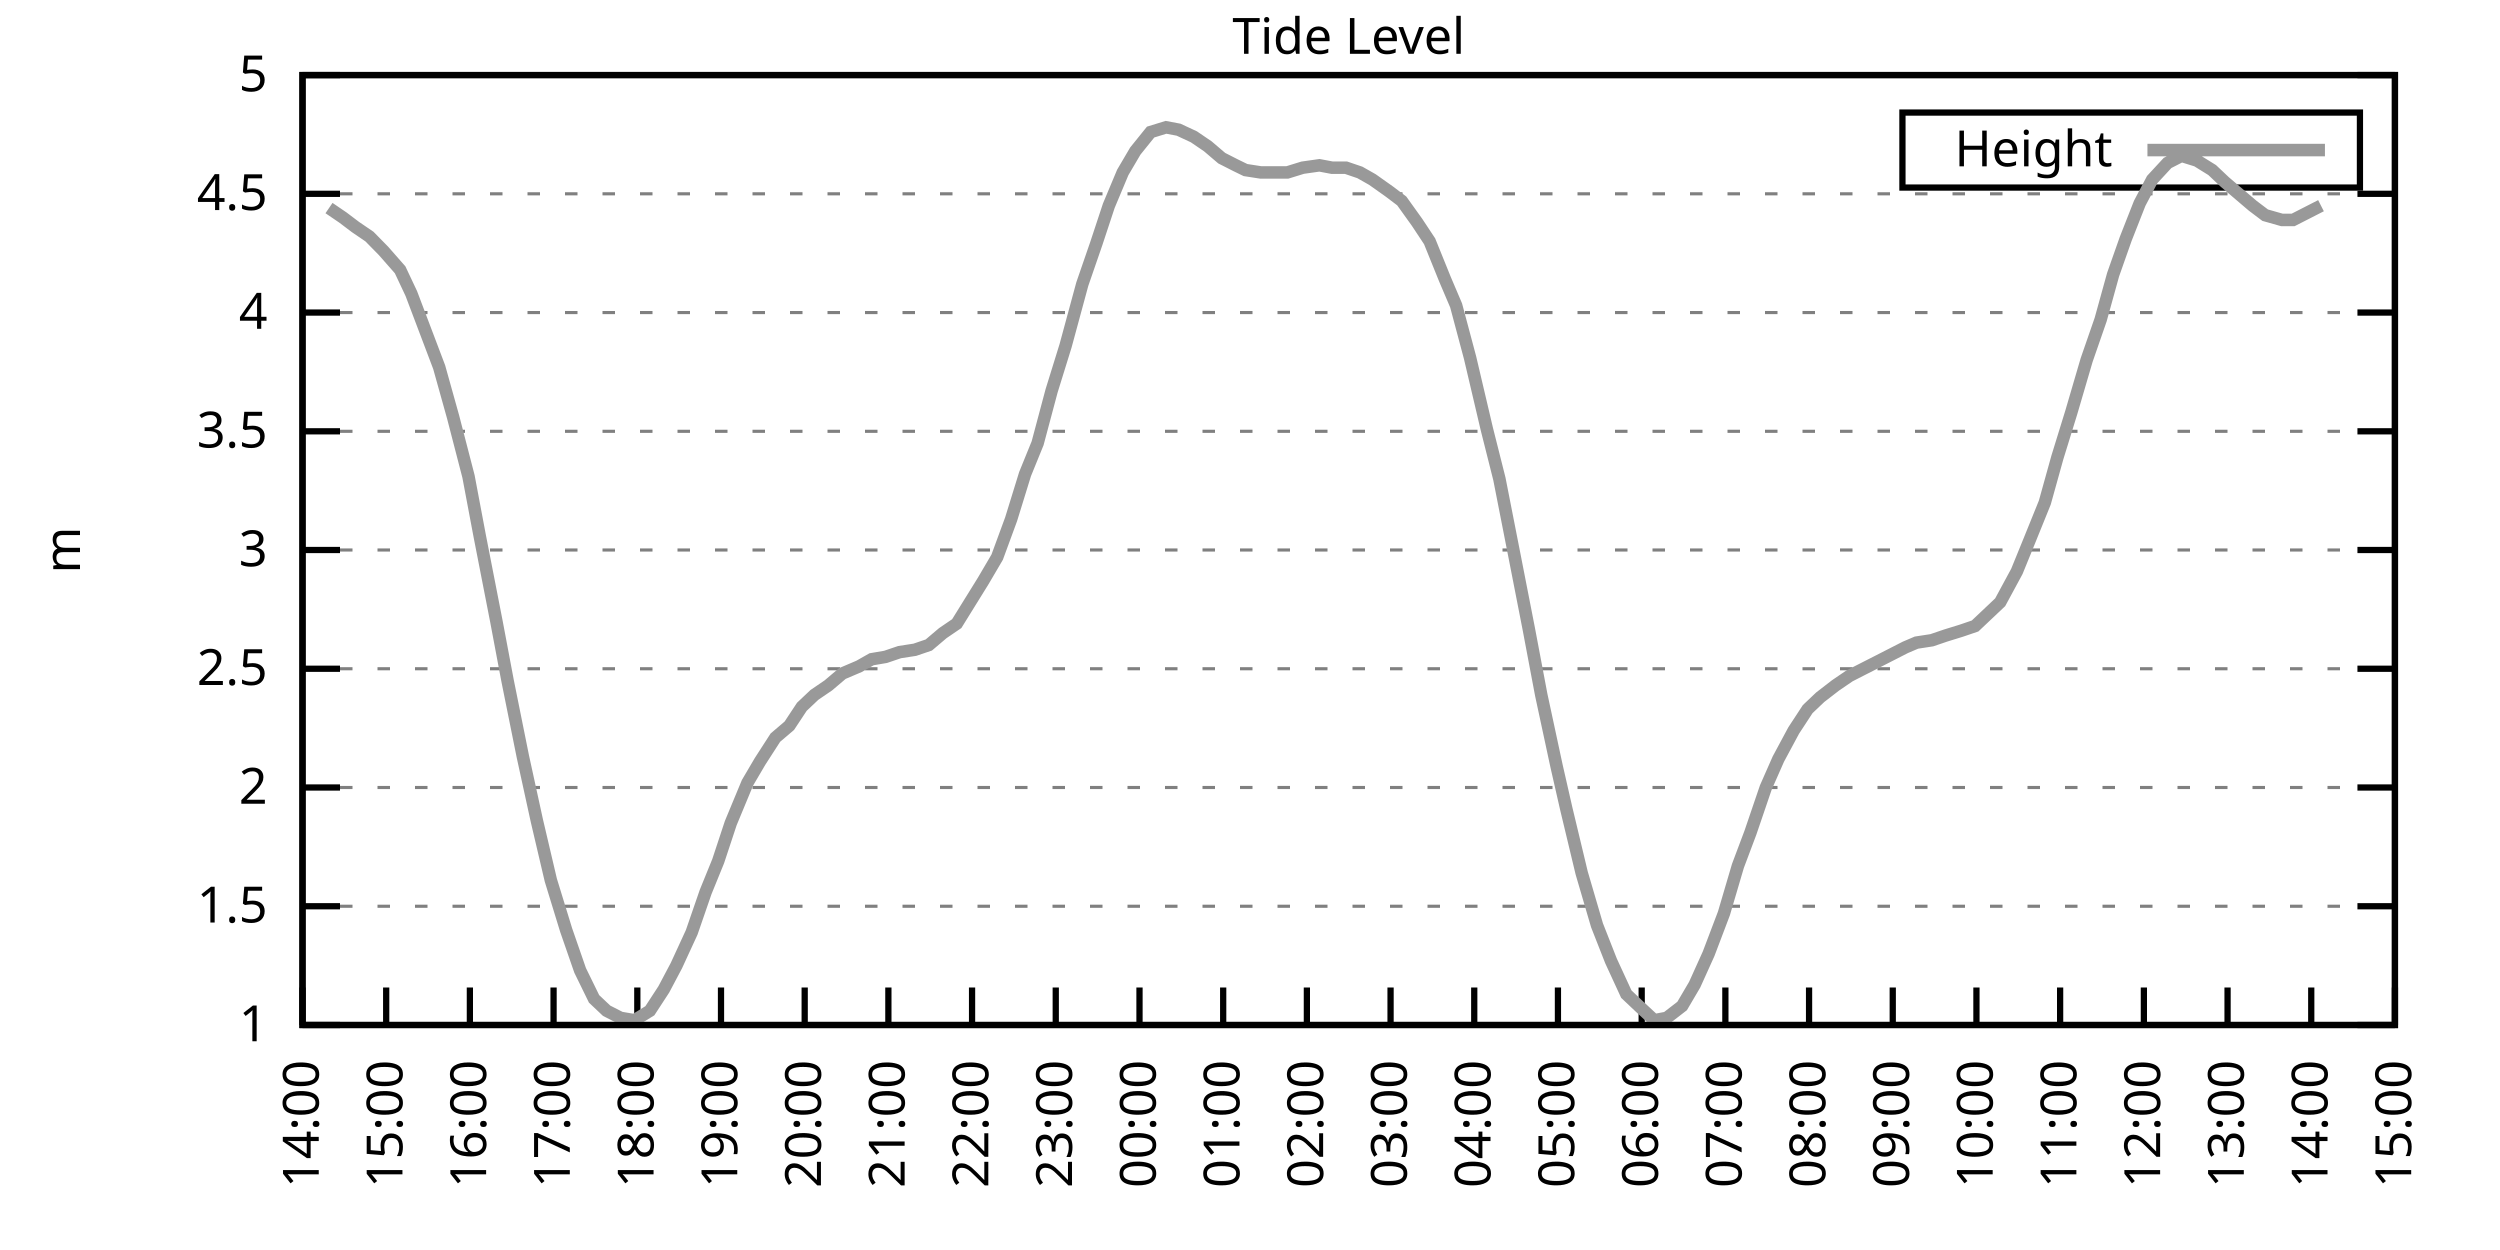
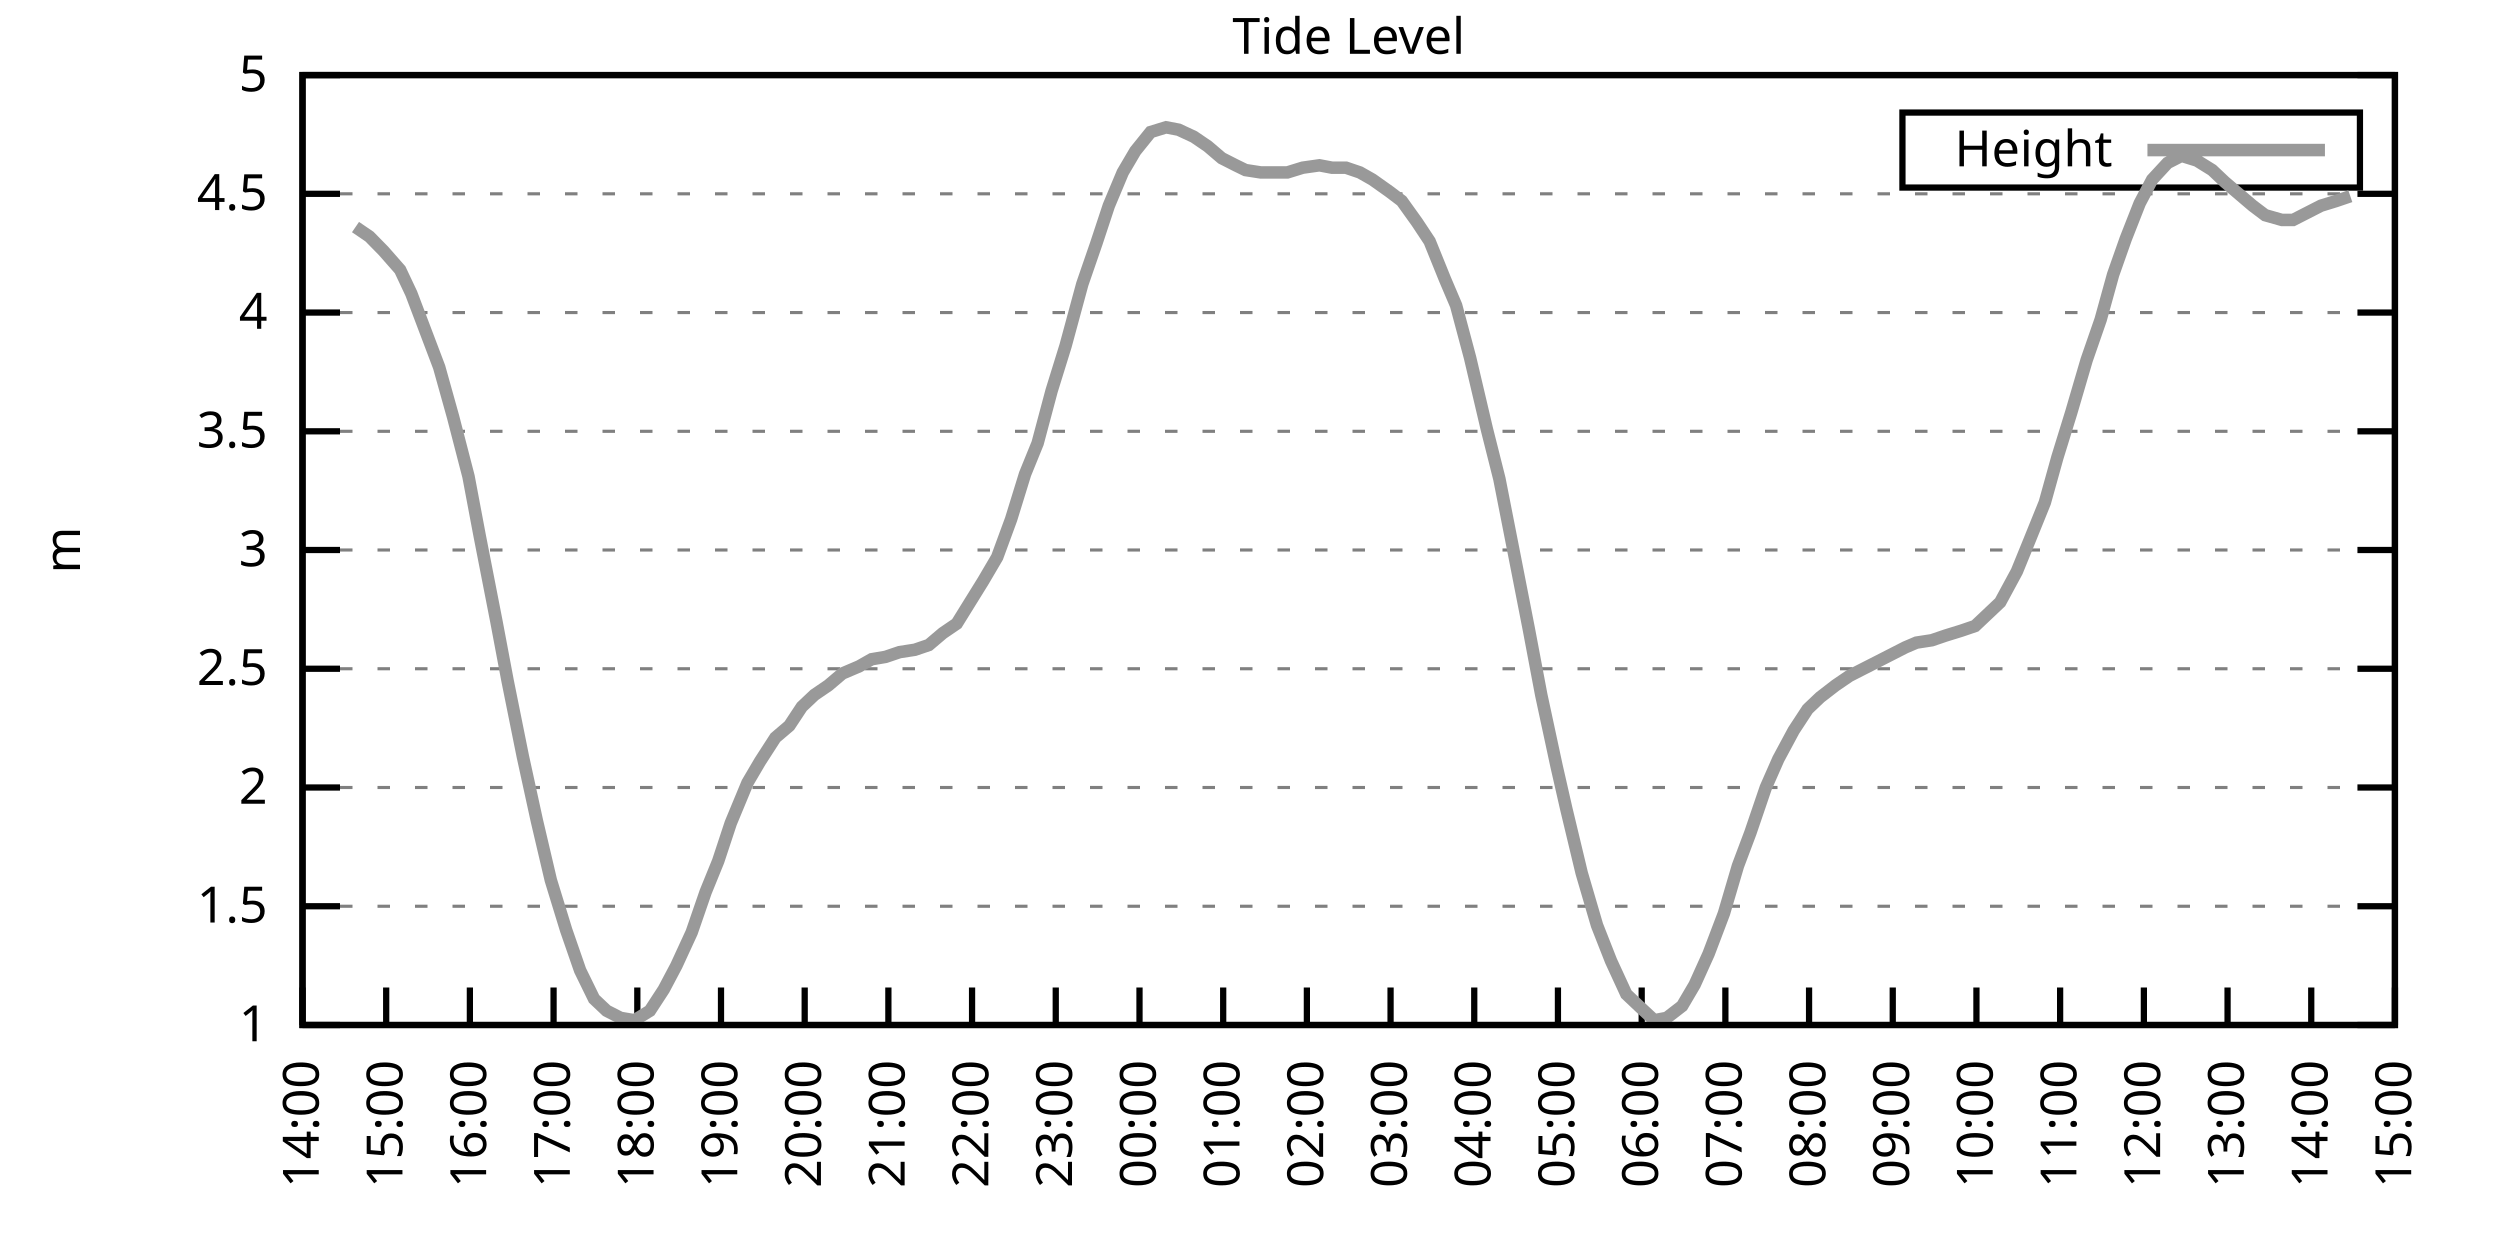
<svg xmlns="http://www.w3.org/2000/svg" xmlns:xlink="http://www.w3.org/1999/xlink" width="400" height="200" viewBox="0 0 400 200">
  <g id="gnuplot_canvas">
    <rect x="0" y="0" width="400" height="200" fill="none" />
    <defs>
      <circle id="gpDot" r="0.5" stroke-width="0.5" stroke="currentColor" />
      <path id="gpPt0" stroke-width="0.333" stroke="currentColor" d="M-1,0 h2 M0,-1 v2" />
      <path id="gpPt1" stroke-width="0.333" stroke="currentColor" d="M-1,-1 L1,1 M1,-1 L-1,1" />
      <path id="gpPt2" stroke-width="0.333" stroke="currentColor" d="M-1,0 L1,0 M0,-1 L0,1 M-1,-1 L1,1 M-1,1 L1,-1" />
      <rect id="gpPt3" stroke-width="0.333" stroke="currentColor" x="-1" y="-1" width="2" height="2" />
      <rect id="gpPt4" stroke-width="0.333" stroke="currentColor" fill="currentColor" x="-1" y="-1" width="2" height="2" />
      <circle id="gpPt5" stroke-width="0.333" stroke="currentColor" cx="0" cy="0" r="1" />
      <use xlink:href="#gpPt5" id="gpPt6" fill="currentColor" stroke="none" />
      <path id="gpPt7" stroke-width="0.333" stroke="currentColor" d="M0,-1.33 L-1.33,0.67 L1.33,0.67 z" />
      <use xlink:href="#gpPt7" id="gpPt8" fill="currentColor" stroke="none" />
      <use xlink:href="#gpPt7" id="gpPt9" stroke="currentColor" transform="rotate(180)" />
      <use xlink:href="#gpPt9" id="gpPt10" fill="currentColor" stroke="none" />
      <use xlink:href="#gpPt3" id="gpPt11" stroke="currentColor" transform="rotate(45)" />
      <use xlink:href="#gpPt11" id="gpPt12" fill="currentColor" stroke="none" />
      <path id="gpPt13" stroke-width="0.333" stroke="currentColor" d="M0,1.330 L1.265,0.411 L0.782,-1.067 L-0.782,-1.076 L-1.265,0.411 z" />
      <use xlink:href="#gpPt13" id="gpPt14" fill="currentColor" stroke="none" />
      <filter id="textbox" filterUnits="objectBoundingBox" x="0" y="0" height="1" width="1">
        <feFlood flood-color="white" flood-opacity="1" result="bgnd" />
        <feComposite in="SourceGraphic" in2="bgnd" operator="atop" />
      </filter>
      <filter id="greybox" filterUnits="objectBoundingBox" x="0" y="0" height="1" width="1">
        <feFlood flood-color="lightgrey" flood-opacity="1" result="grey" />
        <feComposite in="SourceGraphic" in2="grey" operator="atop" />
      </filter>
    </defs>
    <g fill="none" color="white" stroke="currentColor" stroke-width="1.00" stroke-linecap="butt" stroke-linejoin="miter">
</g>
    <g fill="none" color="black" stroke="currentColor" stroke-width="1.00" stroke-linecap="butt" stroke-linejoin="miter">
      <g stroke="none" shape-rendering="crispEdges">
        <polygon fill="rgb(255, 255, 255)" points="48.40,164.00 383.18,164.00 383.18,12.02 48.40,12.02 " />
      </g>
    </g>
    <g fill="none" color="black" stroke="currentColor" stroke-width="1.00" stroke-linecap="butt" stroke-linejoin="miter">
</g>
    <g fill="none" color="black" stroke="black" stroke-width="0.50" stroke-linecap="butt" stroke-linejoin="miter">
</g>
    <g fill="none" color="gray" stroke="currentColor" stroke-width="0.50" stroke-linecap="butt" stroke-linejoin="miter">
      <path stroke="gray" stroke-dasharray="2,4" class="gridline" d="M48.40,164.00 L383.19,164.00  " />
    </g>
    <g fill="none" color="gray" stroke="gray" stroke-width="1.00" stroke-linecap="butt" stroke-linejoin="miter">
</g>
    <g fill="none" color="black" stroke="currentColor" stroke-width="1.00" stroke-linecap="butt" stroke-linejoin="miter">
      <path stroke="black" d="M48.40,164.00 L54.40,164.00 M383.19,164.00 L377.19,164.00  " />
      <g transform="translate(42.80,166.60)" stroke="none" fill="black" font-family="Sans" font-size="8.00" text-anchor="end">
        <text>
          <tspan font-family="Sans"> 1</tspan>
        </text>
      </g>
    </g>
    <g fill="none" color="black" stroke="currentColor" stroke-width="1.00" stroke-linecap="butt" stroke-linejoin="miter">
</g>
    <g fill="none" color="black" stroke="black" stroke-width="0.50" stroke-linecap="butt" stroke-linejoin="miter">
</g>
    <g fill="none" color="gray" stroke="currentColor" stroke-width="0.50" stroke-linecap="butt" stroke-linejoin="miter">
      <path stroke="gray" stroke-dasharray="2,4" class="gridline" d="M48.40,145.00 L383.19,145.00  " />
    </g>
    <g fill="none" color="gray" stroke="gray" stroke-width="1.00" stroke-linecap="butt" stroke-linejoin="miter">
</g>
    <g fill="none" color="black" stroke="currentColor" stroke-width="1.00" stroke-linecap="butt" stroke-linejoin="miter">
      <path stroke="black" d="M48.40,145.00 L54.40,145.00 M383.19,145.00 L377.19,145.00  " />
      <g transform="translate(42.80,147.60)" stroke="none" fill="black" font-family="Sans" font-size="8.00" text-anchor="end">
        <text>
          <tspan font-family="Sans"> 1.5</tspan>
        </text>
      </g>
    </g>
    <g fill="none" color="black" stroke="currentColor" stroke-width="1.00" stroke-linecap="butt" stroke-linejoin="miter">
</g>
    <g fill="none" color="black" stroke="black" stroke-width="0.50" stroke-linecap="butt" stroke-linejoin="miter">
</g>
    <g fill="none" color="gray" stroke="currentColor" stroke-width="0.50" stroke-linecap="butt" stroke-linejoin="miter">
      <path stroke="gray" stroke-dasharray="2,4" class="gridline" d="M48.40,126.00 L383.19,126.00  " />
    </g>
    <g fill="none" color="gray" stroke="gray" stroke-width="1.00" stroke-linecap="butt" stroke-linejoin="miter">
</g>
    <g fill="none" color="black" stroke="currentColor" stroke-width="1.00" stroke-linecap="butt" stroke-linejoin="miter">
      <path stroke="black" d="M48.40,126.00 L54.40,126.00 M383.19,126.00 L377.19,126.00  " />
      <g transform="translate(42.80,128.60)" stroke="none" fill="black" font-family="Sans" font-size="8.00" text-anchor="end">
        <text>
          <tspan font-family="Sans"> 2</tspan>
        </text>
      </g>
    </g>
    <g fill="none" color="black" stroke="currentColor" stroke-width="1.00" stroke-linecap="butt" stroke-linejoin="miter">
</g>
    <g fill="none" color="black" stroke="black" stroke-width="0.50" stroke-linecap="butt" stroke-linejoin="miter">
</g>
    <g fill="none" color="gray" stroke="currentColor" stroke-width="0.50" stroke-linecap="butt" stroke-linejoin="miter">
      <path stroke="gray" stroke-dasharray="2,4" class="gridline" d="M48.40,107.00 L383.19,107.00  " />
    </g>
    <g fill="none" color="gray" stroke="gray" stroke-width="1.00" stroke-linecap="butt" stroke-linejoin="miter">
</g>
    <g fill="none" color="black" stroke="currentColor" stroke-width="1.00" stroke-linecap="butt" stroke-linejoin="miter">
      <path stroke="black" d="M48.40,107.00 L54.40,107.00 M383.19,107.00 L377.19,107.00  " />
      <g transform="translate(42.80,109.60)" stroke="none" fill="black" font-family="Sans" font-size="8.00" text-anchor="end">
        <text>
          <tspan font-family="Sans"> 2.5</tspan>
        </text>
      </g>
    </g>
    <g fill="none" color="black" stroke="currentColor" stroke-width="1.00" stroke-linecap="butt" stroke-linejoin="miter">
</g>
    <g fill="none" color="black" stroke="black" stroke-width="0.50" stroke-linecap="butt" stroke-linejoin="miter">
</g>
    <g fill="none" color="gray" stroke="currentColor" stroke-width="0.50" stroke-linecap="butt" stroke-linejoin="miter">
      <path stroke="gray" stroke-dasharray="2,4" class="gridline" d="M48.40,88.00 L383.19,88.00  " />
    </g>
    <g fill="none" color="gray" stroke="gray" stroke-width="1.00" stroke-linecap="butt" stroke-linejoin="miter">
</g>
    <g fill="none" color="black" stroke="currentColor" stroke-width="1.00" stroke-linecap="butt" stroke-linejoin="miter">
      <path stroke="black" d="M48.40,88.00 L54.40,88.00 M383.19,88.00 L377.19,88.00  " />
      <g transform="translate(42.80,90.60)" stroke="none" fill="black" font-family="Sans" font-size="8.00" text-anchor="end">
        <text>
          <tspan font-family="Sans"> 3</tspan>
        </text>
      </g>
    </g>
    <g fill="none" color="black" stroke="currentColor" stroke-width="1.00" stroke-linecap="butt" stroke-linejoin="miter">
</g>
    <g fill="none" color="black" stroke="black" stroke-width="0.50" stroke-linecap="butt" stroke-linejoin="miter">
</g>
    <g fill="none" color="gray" stroke="currentColor" stroke-width="0.50" stroke-linecap="butt" stroke-linejoin="miter">
      <path stroke="gray" stroke-dasharray="2,4" class="gridline" d="M48.40,69.01 L383.19,69.01  " />
    </g>
    <g fill="none" color="gray" stroke="gray" stroke-width="1.00" stroke-linecap="butt" stroke-linejoin="miter">
</g>
    <g fill="none" color="black" stroke="currentColor" stroke-width="1.00" stroke-linecap="butt" stroke-linejoin="miter">
      <path stroke="black" d="M48.40,69.01 L54.40,69.01 M383.19,69.01 L377.19,69.01  " />
      <g transform="translate(42.80,71.61)" stroke="none" fill="black" font-family="Sans" font-size="8.00" text-anchor="end">
        <text>
          <tspan font-family="Sans"> 3.5</tspan>
        </text>
      </g>
    </g>
    <g fill="none" color="black" stroke="currentColor" stroke-width="1.00" stroke-linecap="butt" stroke-linejoin="miter">
</g>
    <g fill="none" color="black" stroke="black" stroke-width="0.50" stroke-linecap="butt" stroke-linejoin="miter">
</g>
    <g fill="none" color="gray" stroke="currentColor" stroke-width="0.50" stroke-linecap="butt" stroke-linejoin="miter">
      <path stroke="gray" stroke-dasharray="2,4" class="gridline" d="M48.40,50.01 L383.19,50.01  " />
    </g>
    <g fill="none" color="gray" stroke="gray" stroke-width="1.00" stroke-linecap="butt" stroke-linejoin="miter">
</g>
    <g fill="none" color="black" stroke="currentColor" stroke-width="1.00" stroke-linecap="butt" stroke-linejoin="miter">
      <path stroke="black" d="M48.40,50.01 L54.40,50.01 M383.19,50.01 L377.19,50.01  " />
      <g transform="translate(42.80,52.61)" stroke="none" fill="black" font-family="Sans" font-size="8.00" text-anchor="end">
        <text>
          <tspan font-family="Sans"> 4</tspan>
        </text>
      </g>
    </g>
    <g fill="none" color="black" stroke="currentColor" stroke-width="1.00" stroke-linecap="butt" stroke-linejoin="miter">
</g>
    <g fill="none" color="black" stroke="black" stroke-width="0.50" stroke-linecap="butt" stroke-linejoin="miter">
</g>
    <g fill="none" color="gray" stroke="currentColor" stroke-width="0.50" stroke-linecap="butt" stroke-linejoin="miter">
      <path stroke="gray" stroke-dasharray="2,4" class="gridline" d="M48.40,31.01 L383.19,31.01  " />
    </g>
    <g fill="none" color="gray" stroke="gray" stroke-width="1.00" stroke-linecap="butt" stroke-linejoin="miter">
</g>
    <g fill="none" color="black" stroke="currentColor" stroke-width="1.00" stroke-linecap="butt" stroke-linejoin="miter">
      <path stroke="black" d="M48.40,31.01 L54.40,31.01 M383.19,31.01 L377.19,31.01  " />
      <g transform="translate(42.80,33.61)" stroke="none" fill="black" font-family="Sans" font-size="8.00" text-anchor="end">
        <text>
          <tspan font-family="Sans"> 4.5</tspan>
        </text>
      </g>
    </g>
    <g fill="none" color="black" stroke="currentColor" stroke-width="1.00" stroke-linecap="butt" stroke-linejoin="miter">
</g>
    <g fill="none" color="black" stroke="black" stroke-width="0.50" stroke-linecap="butt" stroke-linejoin="miter">
</g>
    <g fill="none" color="gray" stroke="currentColor" stroke-width="0.50" stroke-linecap="butt" stroke-linejoin="miter">
      <path stroke="gray" stroke-dasharray="2,4" class="gridline" d="M48.40,12.01 L383.19,12.01  " />
    </g>
    <g fill="none" color="gray" stroke="gray" stroke-width="1.00" stroke-linecap="butt" stroke-linejoin="miter">
</g>
    <g fill="none" color="black" stroke="currentColor" stroke-width="1.00" stroke-linecap="butt" stroke-linejoin="miter">
      <path stroke="black" d="M48.40,12.01 L54.40,12.01 M383.19,12.01 L377.19,12.01  " />
      <g transform="translate(42.80,14.61)" stroke="none" fill="black" font-family="Sans" font-size="8.00" text-anchor="end">
        <text>
          <tspan font-family="Sans"> 5</tspan>
        </text>
      </g>
    </g>
    <g fill="none" color="black" stroke="currentColor" stroke-width="1.00" stroke-linecap="butt" stroke-linejoin="miter">
      <path stroke="black" d="M48.40,164.00 L48.40,158.00  " />
      <g transform="translate(51.00,169.60) rotate(270.00)" stroke="none" fill="black" font-family="Sans" font-size="8.00" text-anchor="end">
        <text>
          <tspan font-family="Sans">14:00</tspan>
        </text>
      </g>
    </g>
    <g fill="none" color="black" stroke="currentColor" stroke-width="1.00" stroke-linecap="butt" stroke-linejoin="miter">
      <path stroke="black" d="M61.79,164.00 L61.79,158.00  " />
      <g transform="translate(64.39,169.60) rotate(270.00)" stroke="none" fill="black" font-family="Sans" font-size="8.00" text-anchor="end">
        <text>
          <tspan font-family="Sans">15:00</tspan>
        </text>
      </g>
    </g>
    <g fill="none" color="black" stroke="currentColor" stroke-width="1.00" stroke-linecap="butt" stroke-linejoin="miter">
      <path stroke="black" d="M75.18,164.00 L75.18,158.00  " />
      <g transform="translate(77.78,169.60) rotate(270.00)" stroke="none" fill="black" font-family="Sans" font-size="8.00" text-anchor="end">
        <text>
          <tspan font-family="Sans">16:00</tspan>
        </text>
      </g>
    </g>
    <g fill="none" color="black" stroke="currentColor" stroke-width="1.00" stroke-linecap="butt" stroke-linejoin="miter">
      <path stroke="black" d="M88.57,164.00 L88.57,158.00  " />
      <g transform="translate(91.17,169.60) rotate(270.00)" stroke="none" fill="black" font-family="Sans" font-size="8.00" text-anchor="end">
        <text>
          <tspan font-family="Sans">17:00</tspan>
        </text>
      </g>
    </g>
    <g fill="none" color="black" stroke="currentColor" stroke-width="1.00" stroke-linecap="butt" stroke-linejoin="miter">
      <path stroke="black" d="M101.97,164.00 L101.97,158.00  " />
      <g transform="translate(104.57,169.60) rotate(270.00)" stroke="none" fill="black" font-family="Sans" font-size="8.00" text-anchor="end">
        <text>
          <tspan font-family="Sans">18:00</tspan>
        </text>
      </g>
    </g>
    <g fill="none" color="black" stroke="currentColor" stroke-width="1.00" stroke-linecap="butt" stroke-linejoin="miter">
      <path stroke="black" d="M115.36,164.00 L115.36,158.00  " />
      <g transform="translate(117.96,169.60) rotate(270.00)" stroke="none" fill="black" font-family="Sans" font-size="8.00" text-anchor="end">
        <text>
          <tspan font-family="Sans">19:00</tspan>
        </text>
      </g>
    </g>
    <g fill="none" color="black" stroke="currentColor" stroke-width="1.00" stroke-linecap="butt" stroke-linejoin="miter">
      <path stroke="black" d="M128.75,164.00 L128.75,158.00  " />
      <g transform="translate(131.35,169.60) rotate(270.00)" stroke="none" fill="black" font-family="Sans" font-size="8.00" text-anchor="end">
        <text>
          <tspan font-family="Sans">20:00</tspan>
        </text>
      </g>
    </g>
    <g fill="none" color="black" stroke="currentColor" stroke-width="1.00" stroke-linecap="butt" stroke-linejoin="miter">
      <path stroke="black" d="M142.14,164.00 L142.14,158.00  " />
      <g transform="translate(144.74,169.60) rotate(270.00)" stroke="none" fill="black" font-family="Sans" font-size="8.00" text-anchor="end">
        <text>
          <tspan font-family="Sans">21:00</tspan>
        </text>
      </g>
    </g>
    <g fill="none" color="black" stroke="currentColor" stroke-width="1.00" stroke-linecap="butt" stroke-linejoin="miter">
      <path stroke="black" d="M155.53,164.00 L155.53,158.00  " />
      <g transform="translate(158.13,169.60) rotate(270.00)" stroke="none" fill="black" font-family="Sans" font-size="8.00" text-anchor="end">
        <text>
          <tspan font-family="Sans">22:00</tspan>
        </text>
      </g>
    </g>
    <g fill="none" color="black" stroke="currentColor" stroke-width="1.00" stroke-linecap="butt" stroke-linejoin="miter">
      <path stroke="black" d="M168.92,164.00 L168.92,158.00  " />
      <g transform="translate(171.52,169.60) rotate(270.00)" stroke="none" fill="black" font-family="Sans" font-size="8.00" text-anchor="end">
        <text>
          <tspan font-family="Sans">23:00</tspan>
        </text>
      </g>
    </g>
    <g fill="none" color="black" stroke="currentColor" stroke-width="1.00" stroke-linecap="butt" stroke-linejoin="miter">
      <path stroke="black" d="M182.32,164.00 L182.32,158.00  " />
      <g transform="translate(184.92,169.60) rotate(270.00)" stroke="none" fill="black" font-family="Sans" font-size="8.00" text-anchor="end">
        <text>
          <tspan font-family="Sans">00:00</tspan>
        </text>
      </g>
    </g>
    <g fill="none" color="black" stroke="currentColor" stroke-width="1.00" stroke-linecap="butt" stroke-linejoin="miter">
      <path stroke="black" d="M195.71,164.00 L195.71,158.00  " />
      <g transform="translate(198.31,169.60) rotate(270.00)" stroke="none" fill="black" font-family="Sans" font-size="8.00" text-anchor="end">
        <text>
          <tspan font-family="Sans">01:00</tspan>
        </text>
      </g>
    </g>
    <g fill="none" color="black" stroke="currentColor" stroke-width="1.00" stroke-linecap="butt" stroke-linejoin="miter">
      <path stroke="black" d="M209.10,164.00 L209.10,158.00  " />
      <g transform="translate(211.70,169.60) rotate(270.00)" stroke="none" fill="black" font-family="Sans" font-size="8.00" text-anchor="end">
        <text>
          <tspan font-family="Sans">02:00</tspan>
        </text>
      </g>
    </g>
    <g fill="none" color="black" stroke="currentColor" stroke-width="1.00" stroke-linecap="butt" stroke-linejoin="miter">
      <path stroke="black" d="M222.49,164.00 L222.49,158.00  " />
      <g transform="translate(225.09,169.60) rotate(270.00)" stroke="none" fill="black" font-family="Sans" font-size="8.00" text-anchor="end">
        <text>
          <tspan font-family="Sans">03:00</tspan>
        </text>
      </g>
    </g>
    <g fill="none" color="black" stroke="currentColor" stroke-width="1.00" stroke-linecap="butt" stroke-linejoin="miter">
      <path stroke="black" d="M235.88,164.00 L235.88,158.00  " />
      <g transform="translate(238.48,169.60) rotate(270.00)" stroke="none" fill="black" font-family="Sans" font-size="8.00" text-anchor="end">
        <text>
          <tspan font-family="Sans">04:00</tspan>
        </text>
      </g>
    </g>
    <g fill="none" color="black" stroke="currentColor" stroke-width="1.00" stroke-linecap="butt" stroke-linejoin="miter">
      <path stroke="black" d="M249.27,164.00 L249.27,158.00  " />
      <g transform="translate(251.87,169.60) rotate(270.00)" stroke="none" fill="black" font-family="Sans" font-size="8.00" text-anchor="end">
        <text>
          <tspan font-family="Sans">05:00</tspan>
        </text>
      </g>
    </g>
    <g fill="none" color="black" stroke="currentColor" stroke-width="1.00" stroke-linecap="butt" stroke-linejoin="miter">
      <path stroke="black" d="M262.67,164.00 L262.67,158.00  " />
      <g transform="translate(265.27,169.60) rotate(270.00)" stroke="none" fill="black" font-family="Sans" font-size="8.00" text-anchor="end">
        <text>
          <tspan font-family="Sans">06:00</tspan>
        </text>
      </g>
    </g>
    <g fill="none" color="black" stroke="currentColor" stroke-width="1.00" stroke-linecap="butt" stroke-linejoin="miter">
      <path stroke="black" d="M276.06,164.00 L276.06,158.00  " />
      <g transform="translate(278.66,169.60) rotate(270.00)" stroke="none" fill="black" font-family="Sans" font-size="8.00" text-anchor="end">
        <text>
          <tspan font-family="Sans">07:00</tspan>
        </text>
      </g>
    </g>
    <g fill="none" color="black" stroke="currentColor" stroke-width="1.00" stroke-linecap="butt" stroke-linejoin="miter">
      <path stroke="black" d="M289.45,164.00 L289.45,158.00  " />
      <g transform="translate(292.05,169.60) rotate(270.00)" stroke="none" fill="black" font-family="Sans" font-size="8.00" text-anchor="end">
        <text>
          <tspan font-family="Sans">08:00</tspan>
        </text>
      </g>
    </g>
    <g fill="none" color="black" stroke="currentColor" stroke-width="1.00" stroke-linecap="butt" stroke-linejoin="miter">
      <path stroke="black" d="M302.84,164.00 L302.84,158.00  " />
      <g transform="translate(305.44,169.60) rotate(270.00)" stroke="none" fill="black" font-family="Sans" font-size="8.00" text-anchor="end">
        <text>
          <tspan font-family="Sans">09:00</tspan>
        </text>
      </g>
    </g>
    <g fill="none" color="black" stroke="currentColor" stroke-width="1.00" stroke-linecap="butt" stroke-linejoin="miter">
      <path stroke="black" d="M316.23,164.00 L316.23,158.00  " />
      <g transform="translate(318.83,169.60) rotate(270.00)" stroke="none" fill="black" font-family="Sans" font-size="8.00" text-anchor="end">
        <text>
          <tspan font-family="Sans">10:00</tspan>
        </text>
      </g>
    </g>
    <g fill="none" color="black" stroke="currentColor" stroke-width="1.00" stroke-linecap="butt" stroke-linejoin="miter">
      <path stroke="black" d="M329.62,164.00 L329.62,158.00  " />
      <g transform="translate(332.22,169.60) rotate(270.00)" stroke="none" fill="black" font-family="Sans" font-size="8.00" text-anchor="end">
        <text>
          <tspan font-family="Sans">11:00</tspan>
        </text>
      </g>
    </g>
    <g fill="none" color="black" stroke="currentColor" stroke-width="1.00" stroke-linecap="butt" stroke-linejoin="miter">
      <path stroke="black" d="M343.02,164.00 L343.02,158.00  " />
      <g transform="translate(345.62,169.60) rotate(270.00)" stroke="none" fill="black" font-family="Sans" font-size="8.00" text-anchor="end">
        <text>
          <tspan font-family="Sans">12:00</tspan>
        </text>
      </g>
    </g>
    <g fill="none" color="black" stroke="currentColor" stroke-width="1.00" stroke-linecap="butt" stroke-linejoin="miter">
      <path stroke="black" d="M356.41,164.00 L356.41,158.00  " />
      <g transform="translate(359.01,169.60) rotate(270.00)" stroke="none" fill="black" font-family="Sans" font-size="8.00" text-anchor="end">
        <text>
          <tspan font-family="Sans">13:00</tspan>
        </text>
      </g>
    </g>
    <g fill="none" color="black" stroke="currentColor" stroke-width="1.00" stroke-linecap="butt" stroke-linejoin="miter">
      <path stroke="black" d="M369.80,164.00 L369.80,158.00  " />
      <g transform="translate(372.40,169.60) rotate(270.00)" stroke="none" fill="black" font-family="Sans" font-size="8.00" text-anchor="end">
        <text>
          <tspan font-family="Sans">14:00</tspan>
        </text>
      </g>
    </g>
    <g fill="none" color="black" stroke="currentColor" stroke-width="1.00" stroke-linecap="butt" stroke-linejoin="miter">
      <path stroke="black" d="M383.19,164.00 L383.19,158.00  " />
      <g transform="translate(385.79,169.60) rotate(270.00)" stroke="none" fill="black" font-family="Sans" font-size="8.00" text-anchor="end">
        <text>
          <tspan font-family="Sans">15:00</tspan>
        </text>
      </g>
    </g>
    <g fill="none" color="black" stroke="currentColor" stroke-width="1.00" stroke-linecap="butt" stroke-linejoin="miter">
</g>
    <g fill="none" color="black" stroke="currentColor" stroke-width="1.00" stroke-linecap="butt" stroke-linejoin="miter">
      <path stroke="black" d="M48.40,12.01 L48.40,164.00 L383.19,164.00 L383.19,12.01 L48.40,12.01 Z  " />
    </g>
    <g fill="none" color="black" stroke="currentColor" stroke-width="1.00" stroke-linecap="butt" stroke-linejoin="miter">
</g>
    <g fill="none" color="black" stroke="currentColor" stroke-width="1.00" stroke-linecap="butt" stroke-linejoin="miter">
      <path stroke="black" d="M304.39,30.01 L304.39,18.01 L377.59,18.01 L377.59,30.01 L304.39,30.01 Z  " />
    </g>
    <g id="Tide_level_plot_1">
      <g fill="none" color="white" stroke="black" stroke-width="2.00" stroke-linecap="butt" stroke-linejoin="miter">
</g>
      <g fill="none" color="black" stroke="currentColor" stroke-width="2.00" stroke-linecap="butt" stroke-linejoin="miter">
        <g transform="translate(337.99,26.61)" stroke="none" fill="black" font-family="Sans" font-size="8.00" text-anchor="end">
          <text>
            <tspan font-family="Sans">Height</tspan>
          </text>
        </g>
      </g>
      <g fill="none" color="black" stroke="currentColor" stroke-width="2.00" stroke-linecap="butt" stroke-linejoin="miter">
-         <path stroke="rgb(153, 153, 153)" d="M343.59,24.01 L371.99,24.01 M52.64,33.29 L54.87,34.81 L56.88,36.33 L59.11,37.85 L61.35,40.13 L64.02,43.17   L65.81,46.97 L70.27,58.75 L72.50,66.73 L74.96,76.23 L76.75,85.73 L79.42,99.40 L81.21,108.90 L83.66,121.06   L85.90,131.32 L88.13,140.82 L90.58,148.80 L92.82,155.26 L95.05,159.82 L97.06,161.72 L99.29,162.86 L101.52,163.24   L103.98,161.72 L106.21,158.30 L108.22,154.50 L110.67,149.18 L112.90,142.72 L114.91,137.78 L116.92,131.70 L119.60,125.24   L121.61,121.82 L124.06,118.02 L126.29,116.12 L128.30,113.08 L130.31,111.18 L132.54,109.66 L134.78,107.76 L137.45,106.62   L139.46,105.48 L141.69,105.10 L143.93,104.34 L146.38,103.96 L148.61,103.20 L150.85,101.30 L153.08,99.78 L157.32,92.94   L159.55,89.14 L161.78,83.07 L164.01,75.85 L166.02,70.91 L168.25,62.55 L170.49,55.33 L173.17,45.45 L175.40,38.99   L177.41,32.91 L179.64,27.59 L181.65,24.17 L184.10,21.13 L186.56,20.37 L188.57,20.75 L191.02,21.89 L193.25,23.41   L195.48,25.31 L197.72,26.45 L199.28,27.21 L201.73,27.59 L204.41,27.59 L205.97,27.59 L208.43,26.83 L211.11,26.45   L213.12,26.83 L215.35,26.83 L217.58,27.59 L219.59,28.73 L222.27,30.63 L224.28,32.15 L226.73,35.57 L228.74,38.61   L231.20,44.69 L232.98,48.87 L235.21,57.23 L237.89,68.63 L239.90,76.61 L242.36,89.14 L244.59,100.54 L246.60,111.18   L249.05,122.58 L250.61,129.42 L253.07,139.68 L255.52,148.04 L257.76,153.74 L260.21,159.06 L262.22,160.96 L264.67,163.24   L266.68,162.86 L269.14,160.96 L271.15,157.54 L273.38,152.60 L275.83,146.14 L278.07,138.54 L280.07,133.22 L282.53,126.00   L284.54,121.44 L286.99,116.88 L289.23,113.46 L291.23,111.56 L293.69,109.66 L295.92,108.14 L298.15,107.00 L300.39,105.86   L302.62,104.72 L304.85,103.58 L306.63,102.82 L309.09,102.44 L311.32,101.68 L313.78,100.92 L316.01,100.16 L318.02,98.26   L320.03,96.36 L322.70,91.42 L324.71,86.49 L327.17,80.41 L329.18,73.19 L331.41,65.97 L333.86,57.61 L336.10,51.15   L338.10,43.93 L340.11,38.23 L342.35,32.53 L344.35,28.73 L346.81,26.07 L349.04,24.93 L351.50,25.69 L353.95,27.21   L355.96,29.11 L358.19,31.01 L360.42,32.91 L362.43,34.43 L365.11,35.19 L366.90,35.19 L369.13,34.05 L371.36,32.91    " />
+         <path stroke="rgb(153, 153, 153)" d="M343.59,24.01 L371.99,24.01 M56.88,36.33 L59.11,37.85 L61.35,40.13 L64.02,43.17 L65.81,46.97 L70.27,58.75   L72.50,66.73 L74.96,76.23 L76.75,85.73 L79.42,99.40 L81.21,108.90 L83.66,121.06 L85.90,131.32 L88.13,140.82   L90.58,148.80 L92.82,155.26 L95.05,159.82 L97.06,161.72 L99.29,162.86 L101.52,163.24 L103.98,161.72 L106.21,158.30   L108.22,154.50 L110.67,149.18 L112.90,142.72 L114.91,137.78 L116.92,131.70 L119.60,125.24 L121.61,121.82 L124.06,118.02   L126.29,116.12 L128.30,113.08 L130.31,111.18 L132.54,109.66 L134.78,107.76 L137.45,106.62 L139.46,105.48 L141.69,105.10   L143.93,104.34 L146.38,103.96 L148.61,103.20 L150.85,101.30 L153.08,99.78 L157.32,92.94 L159.55,89.14 L161.78,83.07   L164.01,75.85 L166.02,70.91 L168.25,62.55 L170.49,55.33 L173.17,45.45 L175.40,38.99 L177.41,32.91 L179.64,27.59   L181.65,24.17 L184.10,21.13 L186.56,20.37 L188.57,20.75 L191.02,21.89 L193.25,23.41 L195.48,25.31 L197.72,26.45   L199.28,27.21 L201.73,27.59 L204.41,27.59 L205.97,27.59 L208.43,26.83 L211.11,26.45 L213.12,26.83 L215.35,26.83   L217.58,27.59 L219.59,28.73 L222.27,30.63 L224.28,32.15 L226.73,35.57 L228.74,38.61 L231.20,44.69 L232.98,48.87   L235.21,57.23 L237.89,68.63 L239.90,76.61 L242.36,89.14 L244.59,100.54 L246.60,111.18 L249.05,122.58 L250.61,129.42   L253.07,139.68 L255.52,148.04 L257.76,153.74 L260.21,159.06 L262.22,160.96 L264.67,163.24 L266.68,162.86 L269.14,160.96   L271.15,157.54 L273.38,152.60 L275.83,146.14 L278.07,138.54 L280.07,133.22 L282.53,126.00 L284.54,121.44 L286.99,116.88   L289.23,113.46 L291.23,111.56 L293.69,109.66 L295.92,108.14 L298.15,107.00 L300.39,105.86 L302.62,104.72 L304.85,103.58   L306.63,102.82 L309.09,102.44 L311.32,101.68 L313.78,100.92 L316.01,100.16 L318.02,98.26 L320.03,96.36 L322.70,91.42   L324.71,86.49 L327.17,80.41 L329.18,73.19 L331.41,65.97 L333.86,57.61 L336.10,51.15 L338.10,43.93 L340.11,38.23   L342.35,32.53 L344.35,28.73 L346.81,26.07 L349.04,24.93 L351.50,25.69 L353.95,27.21 L355.96,29.11 L358.19,31.01   L360.42,32.91 L362.43,34.43 L365.11,35.19 L366.90,35.19 L369.13,34.05 L371.36,32.91 L373.82,32.15 L376.05,31.39    " />
      </g>
    </g>
    <g fill="none" color="black" stroke="currentColor" stroke-width="2.00" stroke-linecap="butt" stroke-linejoin="miter">
</g>
    <g fill="none" color="black" stroke="black" stroke-width="1.00" stroke-linecap="butt" stroke-linejoin="miter">
</g>
    <g fill="none" color="black" stroke="currentColor" stroke-width="1.00" stroke-linecap="butt" stroke-linejoin="miter">
      <path stroke="black" d="M48.40,12.01 L48.40,164.00 L383.19,164.00 L383.19,12.01 L48.40,12.01 Z  " />
      <g transform="translate(12.80,88.01) rotate(270.00)" stroke="none" fill="black" font-family="Sans" font-size="8.00" text-anchor="middle">
        <text>
          <tspan font-family="Sans">m</tspan>
        </text>
      </g>
    </g>
    <g fill="none" color="black" stroke="currentColor" stroke-width="1.00" stroke-linecap="butt" stroke-linejoin="miter">
</g>
    <g fill="none" color="black" stroke="currentColor" stroke-width="1.00" stroke-linecap="butt" stroke-linejoin="miter">
      <g transform="translate(215.79,8.61)" stroke="none" fill="black" font-family="Sans" font-size="8.00" text-anchor="middle">
        <text>
          <tspan font-family="Sans">Tide Level</tspan>
        </text>
      </g>
    </g>
    <g fill="none" color="black" stroke="currentColor" stroke-width="1.00" stroke-linecap="butt" stroke-linejoin="miter">
</g>
  </g>
</svg>
